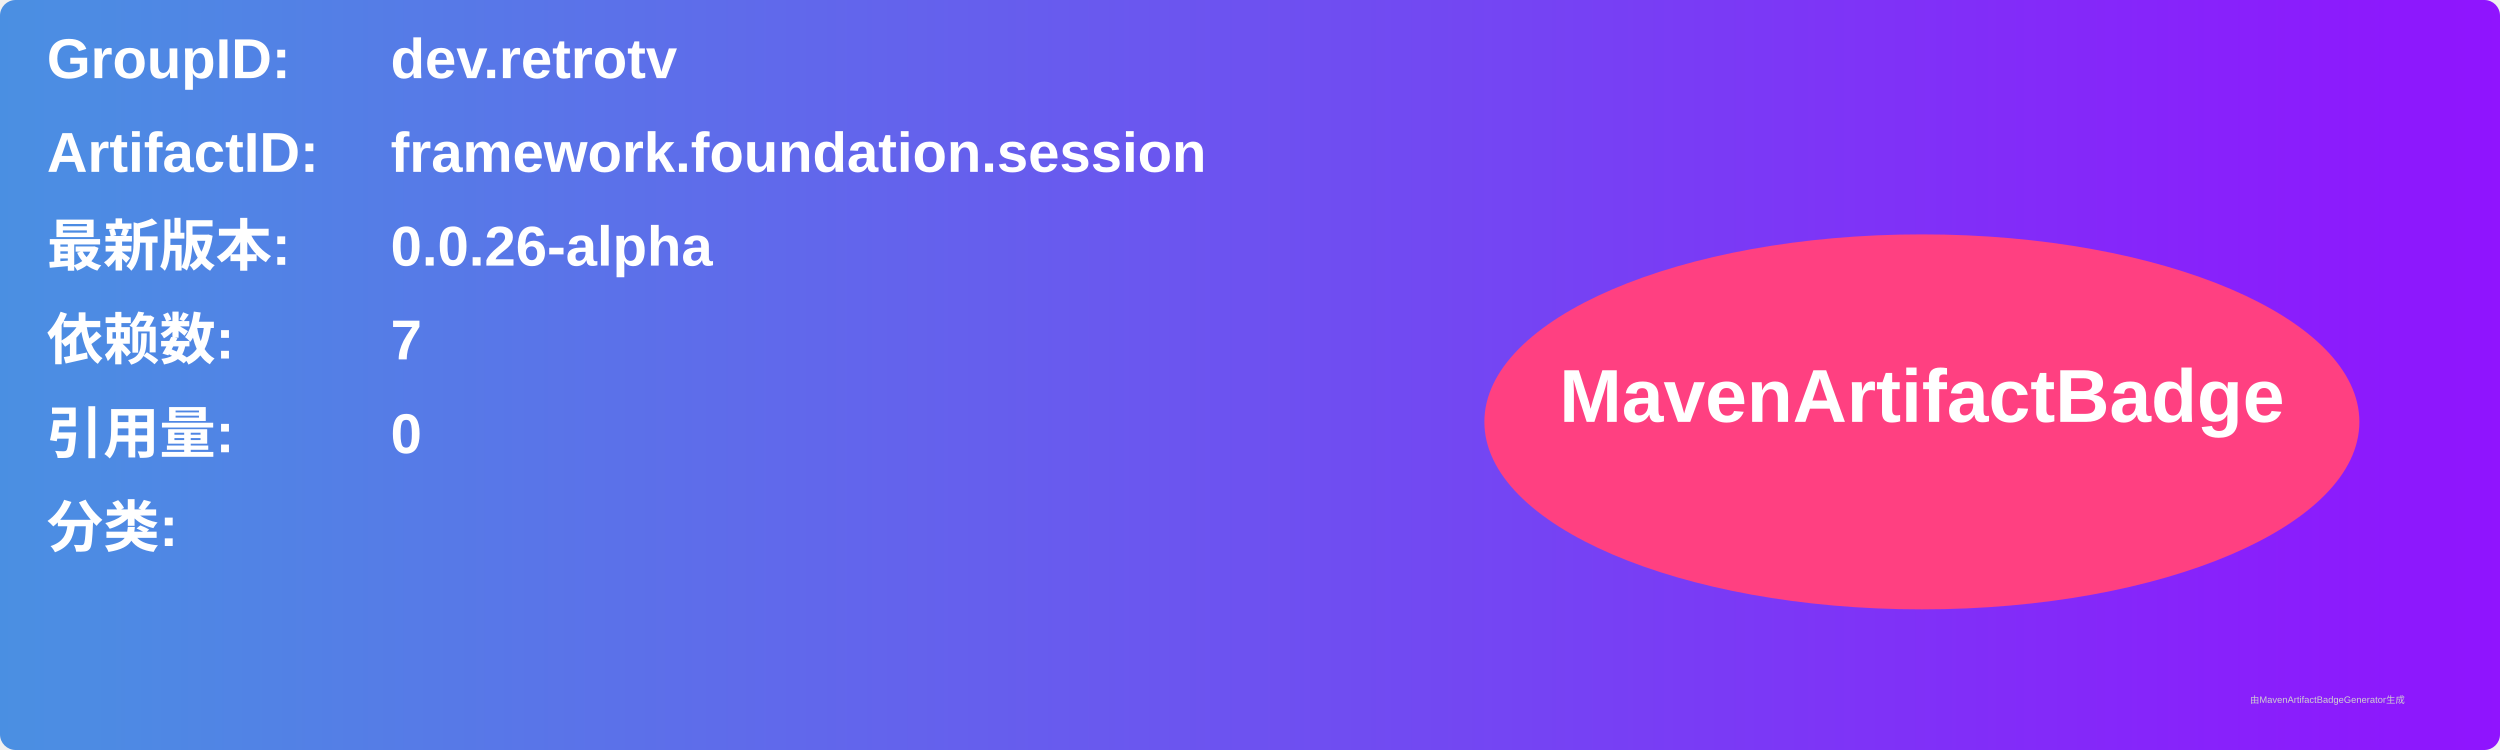
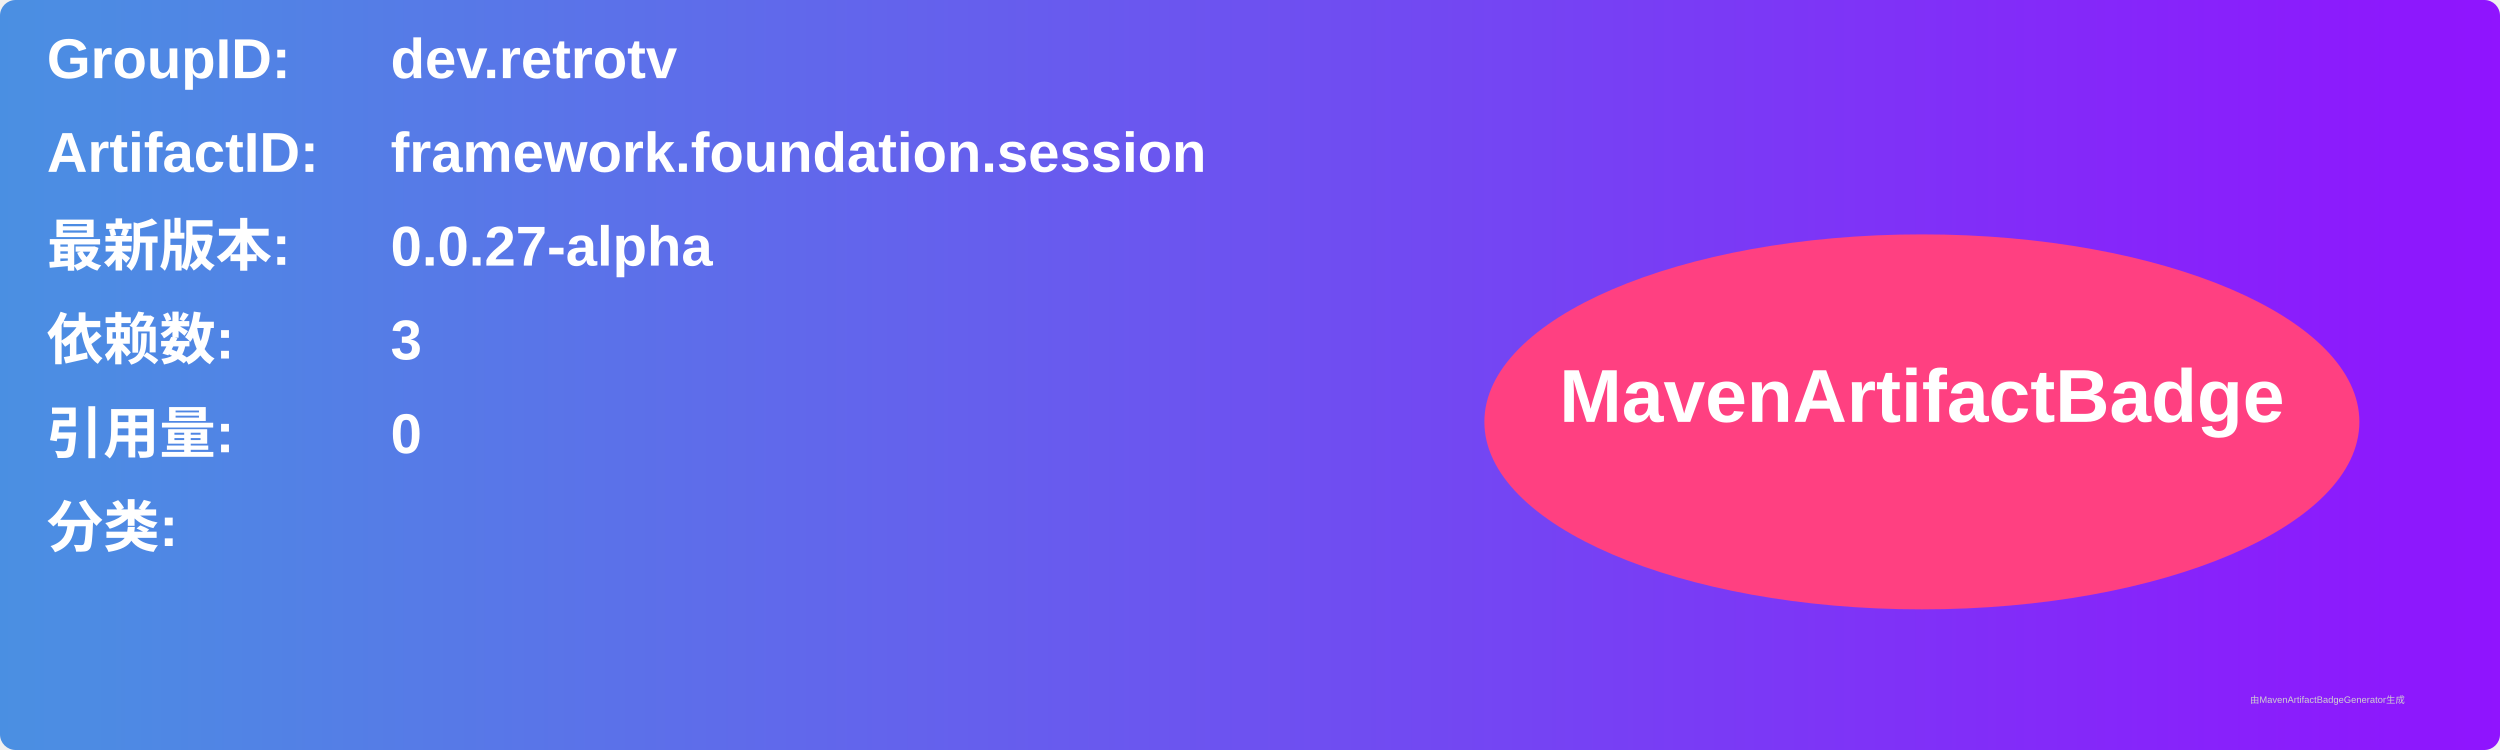
<svg xmlns="http://www.w3.org/2000/svg" width="800" height="240" viewBox="0 0 800 240">
  <linearGradient id="grad" x1="0%" y1="0%" x2="100%" y2="0%">
    <stop offset="0%" stop-color="#4a90e2" />
    <stop offset="100%" stop-color="#9013fe" />
  </linearGradient>
  <rect width="100%" height="100%" rx="5" ry="5" fill="url(#grad)" />
  <g transform="translate(15, 15)">
    <text x="0" y="10" font-family="Arial" font-size="18" fill="white" font-weight="bold" width="260">GroupID:</text>
    <text x="110" y="10" font-family="Arial" font-size="18" fill="white" font-weight="bold" width="460">dev.retrotv</text>
    <text x="0" y="40" font-family="Arial" font-size="18" fill="white" font-weight="bold" width="260">ArtifactID:</text>
    <text x="110" y="40" font-family="Arial" font-size="18" fill="white" font-weight="bold" width="460">framework.foundation.session</text>
    <text x="0" y="70" font-family="Arial" font-size="18" fill="white" font-weight="bold">最新版本:</text>
    <text x="110" y="70" font-family="Arial" font-size="18" fill="white" font-weight="bold">
-       <tspan font-weight="bold">0.0.26-alpha</tspan>
+       <tspan font-weight="bold">0.0.27-alpha</tspan>
    </text>
    <text x="0" y="100" font-family="Arial" font-size="18" fill="white" font-weight="bold">依赖数: </text>
    <text x="110" y="100" font-family="Arial" font-size="18" fill="white">
-       <tspan font-weight="bold">7</tspan>
+       <tspan font-weight="bold">3</tspan>
    </text>
    <text x="0" y="130" font-family="Arial" font-size="18" fill="white" font-weight="bold">引用量: </text>
    <text x="110" y="130" font-family="Arial" font-size="18" fill="white">
      <tspan font-weight="bold">0</tspan>
    </text>
    <text x="0" y="160" font-family="Arial" font-size="18" fill="white" font-weight="bold">分类:</text>
    <text x="10" y="190" font-family="Arial" font-size="10" fill="white">
      <tspan font-weight="bold" />
    </text>
    <ellipse cx="600" cy="120" rx="140" ry="60" fill="#ff4081" />
    <text x="600" y="120" text-anchor="middle" font-family="Arial" font-size="24" fill="white" font-weight="bold">MavenArtifactBadge</text>
  </g>
  <text x="720" y="225" font-family="Arial" font-size="3" fill="#d0d0d0">由MavenArtifactBadgeGenerator生成</text>
</svg>
